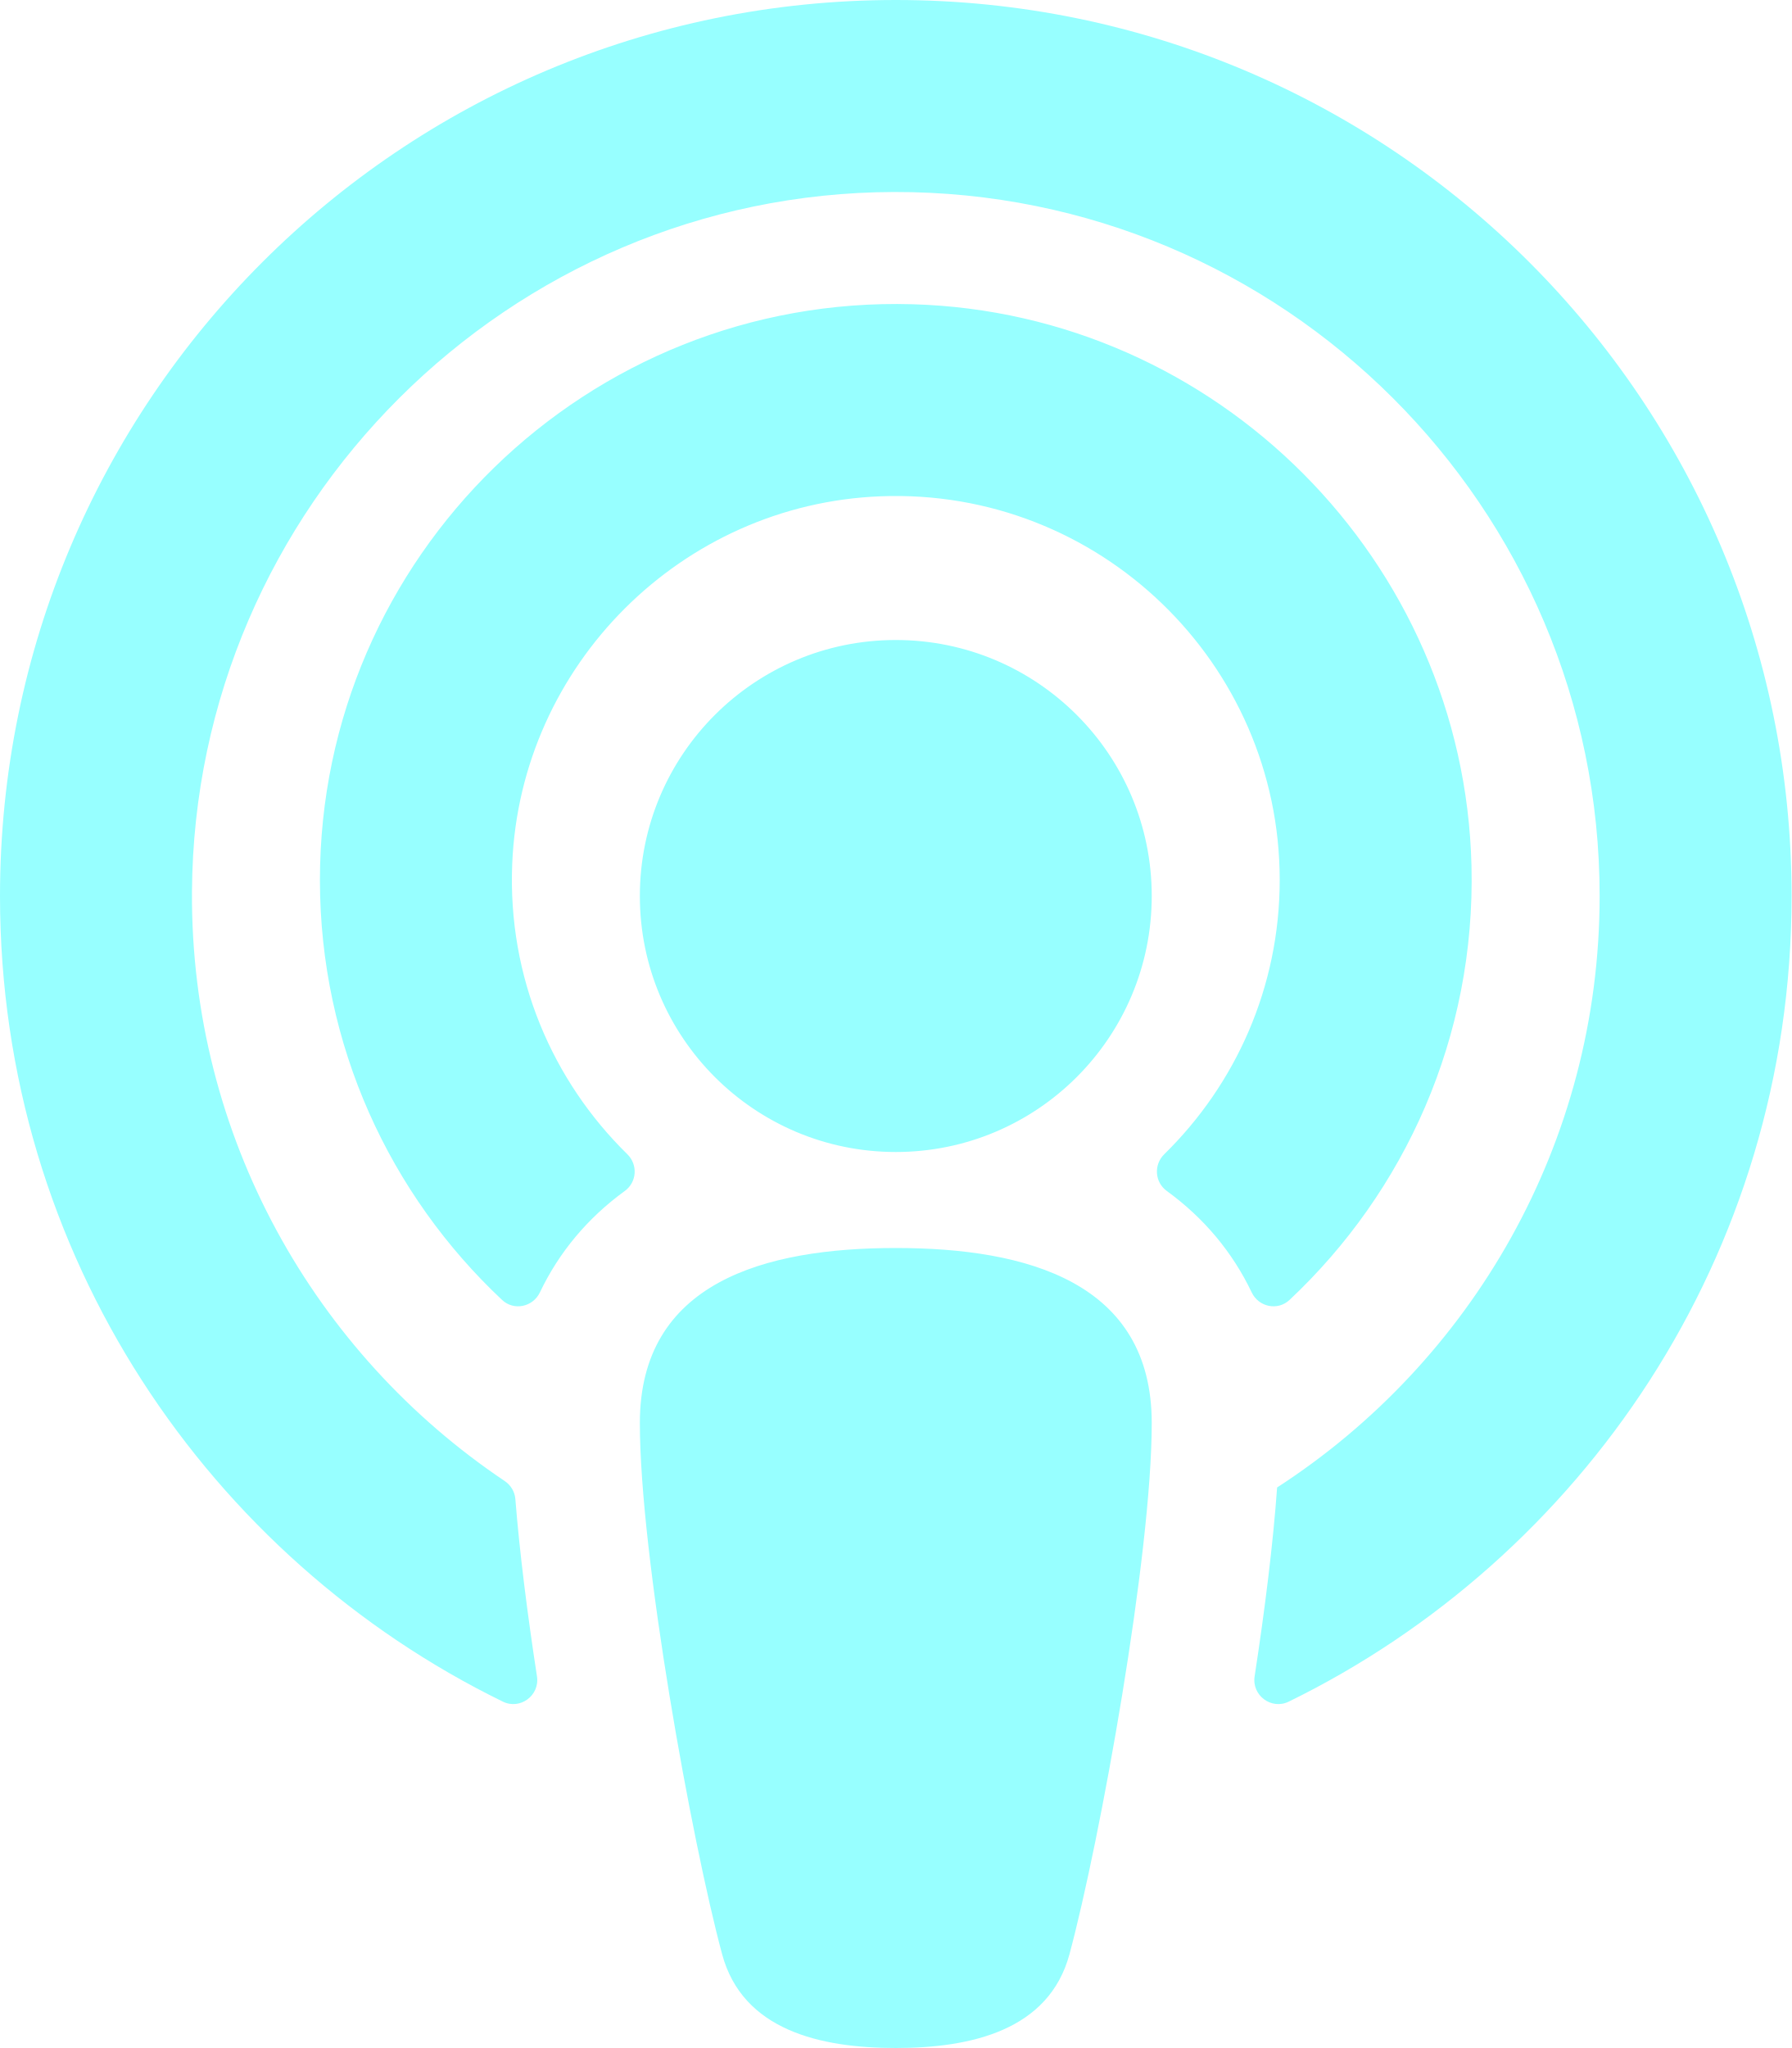
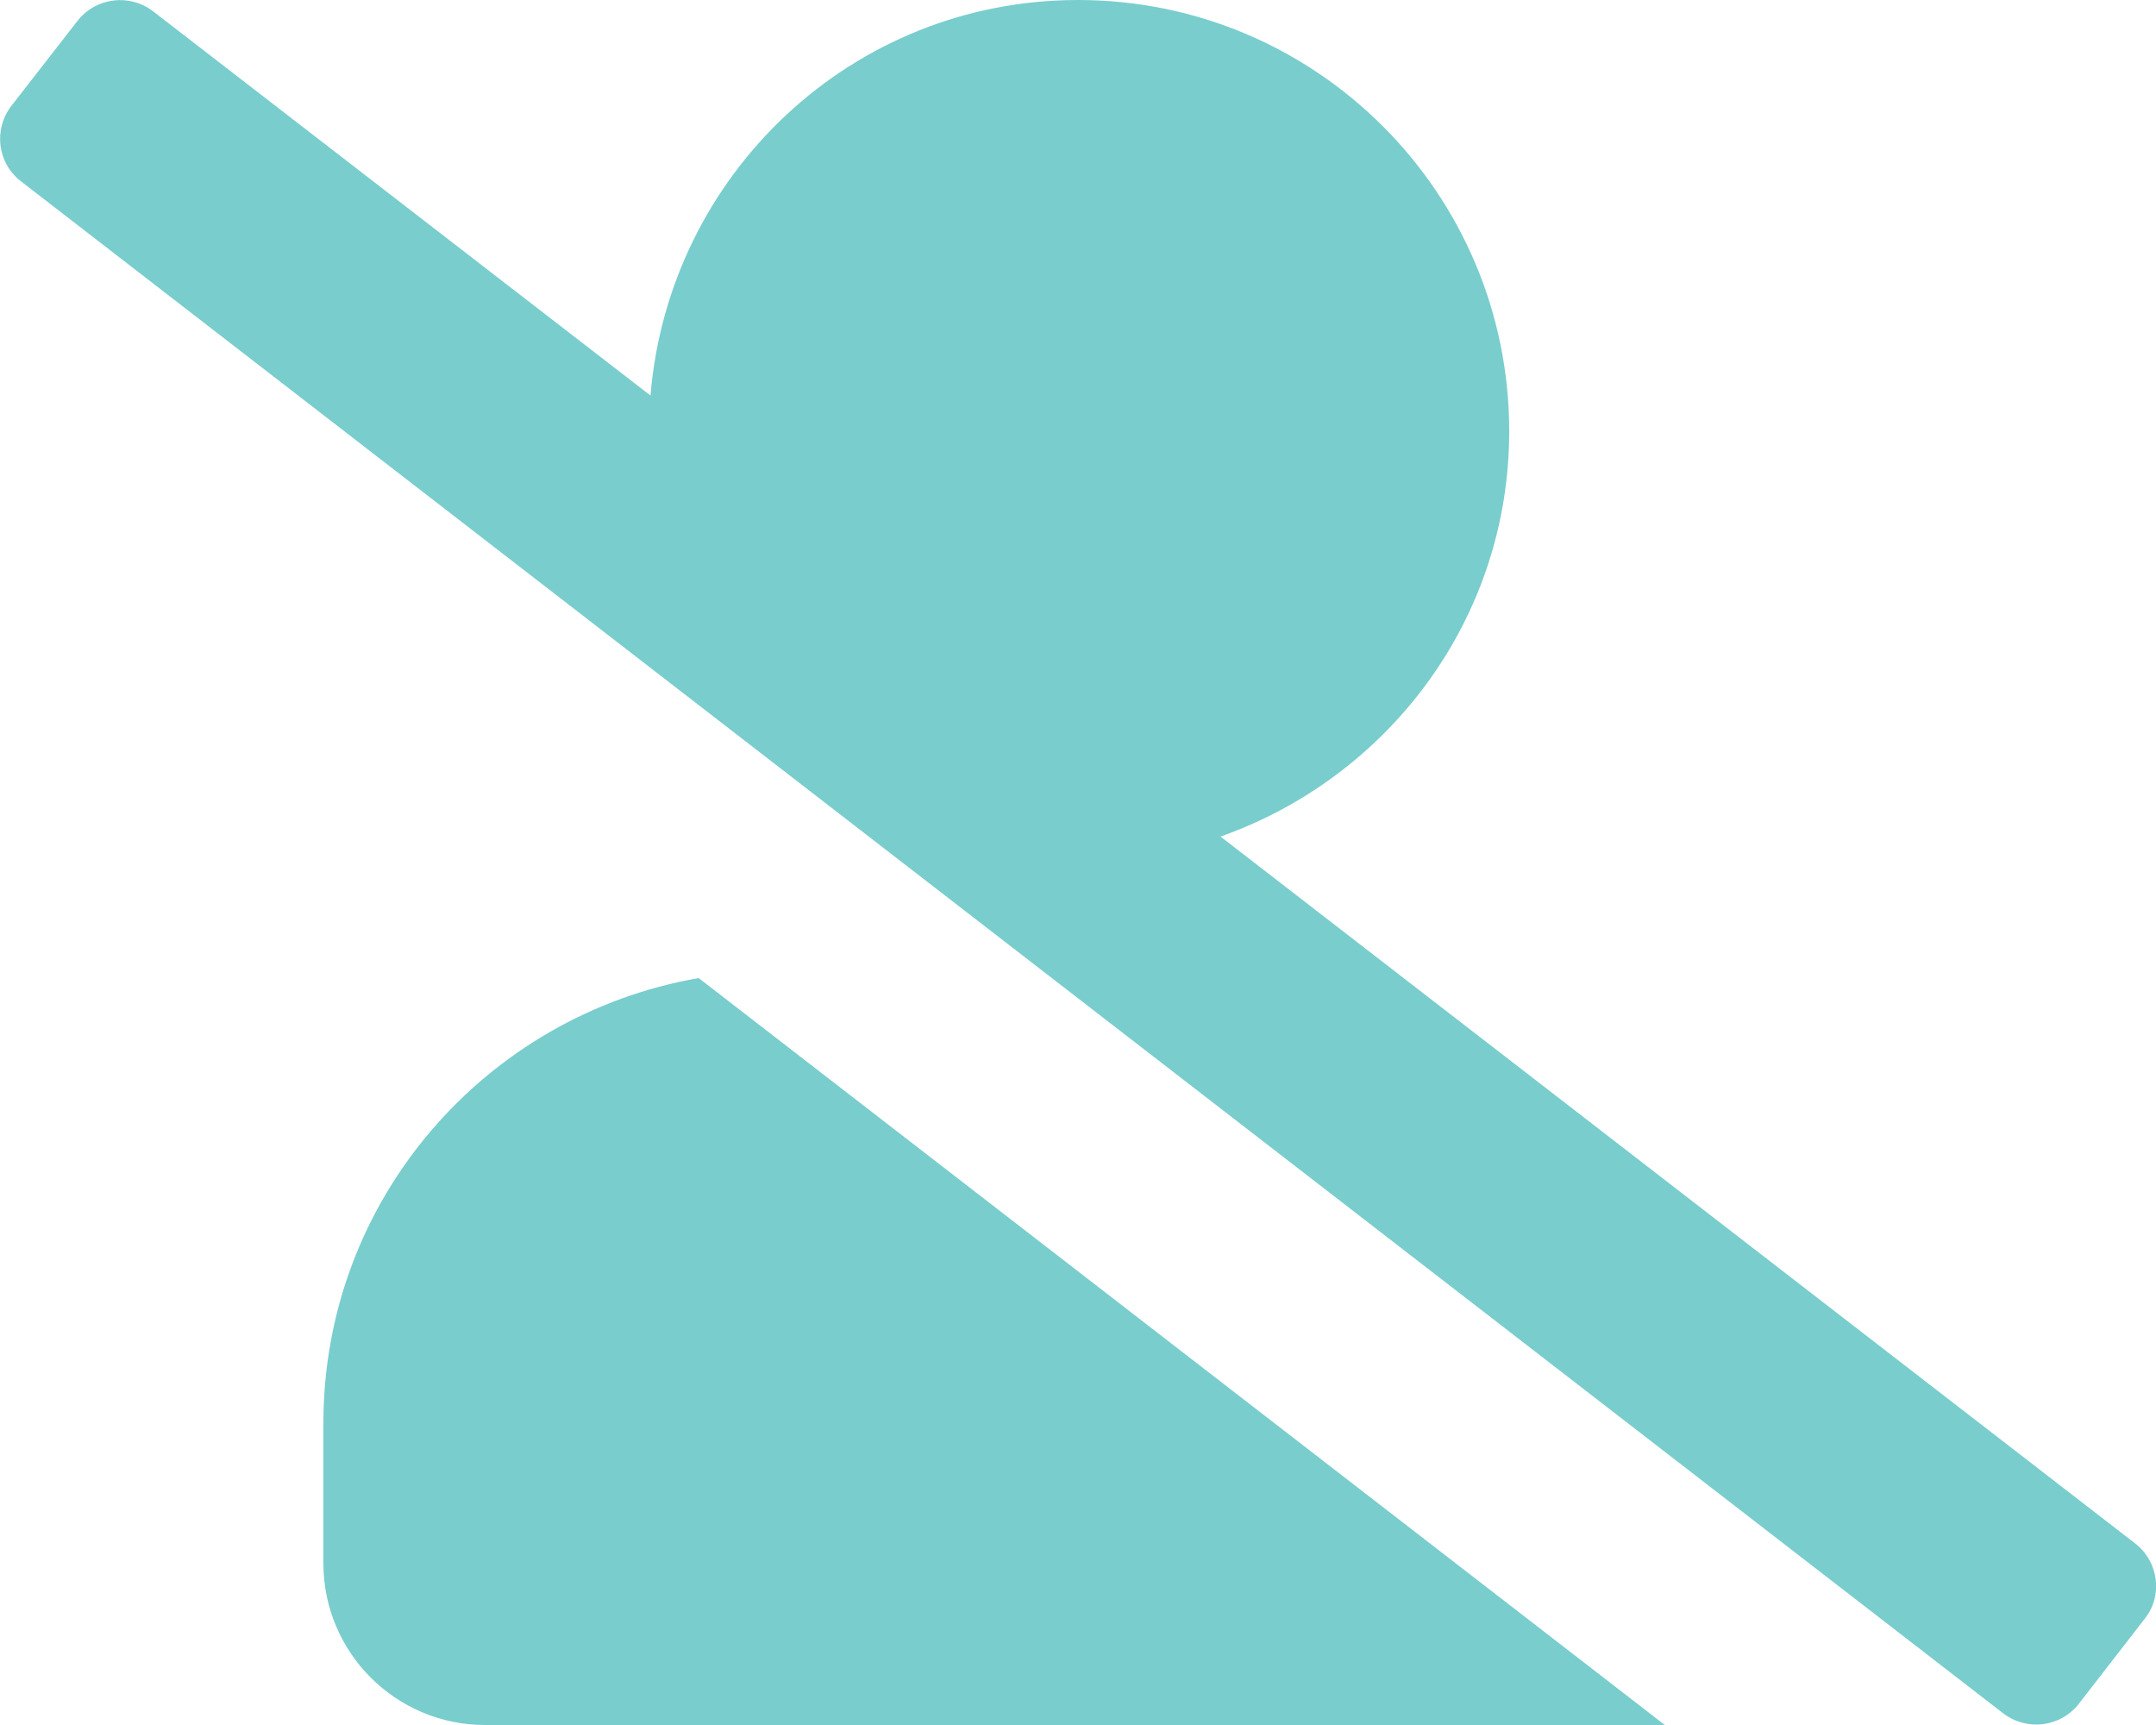
- <svg xmlns="http://www.w3.org/2000/svg" style="fill:#97ffff;" viewBox="0 0 448 512">
-   <path d="M267.429 488.563C262.286 507.573 242.858 512 224 512c-18.857 0-38.286-4.427-43.428-23.437C172.927 460.134 160 388.898 160 355.75c0-35.156 31.142-43.75 64-43.75s64 8.594 64 43.75c0 32.949-12.871 104.179-20.571 132.813zM156.867 288.554c-18.693-18.308-29.958-44.173-28.784-72.599 2.054-49.724 42.395-89.956 92.124-91.881C274.862 121.958 320 165.807 320 220c0 26.827-11.064 51.116-28.866 68.552-2.675 2.62-2.401 6.986.628 9.187 9.312 6.765 16.46 15.343 21.234 25.363 1.741 3.654 6.497 4.66 9.449 1.891 28.826-27.043 46.553-65.783 45.511-108.565-1.855-76.206-63.595-138.208-139.793-140.369C146.869 73.753 80 139.215 80 220c0 41.361 17.532 78.7 45.55 104.989 2.953 2.771 7.711 1.77 9.453-1.887 4.774-10.021 11.923-18.598 21.235-25.363 3.029-2.2 3.304-6.566.629-9.185zM224 0C100.204 0 0 100.185 0 224c0 89.992 52.602 165.647 125.739 201.408 4.333 2.118 9.267-1.544 8.535-6.31-2.382-15.512-4.342-30.946-5.406-44.339-.146-1.836-1.149-3.486-2.678-4.512-47.4-31.806-78.564-86.016-78.187-147.347.592-96.237 79.29-174.648 175.529-174.899C320.793 47.747 400 126.797 400 224c0 61.932-32.158 116.49-80.65 147.867-.999 14.037-3.069 30.588-5.624 47.23-.732 4.767 4.203 8.429 8.535 6.31C395.227 389.727 448 314.187 448 224 448 100.205 347.815 0 224 0zm0 160c-35.346 0-64 28.654-64 64s28.654 64 64 64 64-28.654 64-64-28.654-64-64-64z" />
+ <svg xmlns="http://www.w3.org/2000/svg" style="fill:#79cdcd;" viewBox="0 0 640 512">
+   <path d="M633.8 458.1L362.3 248.3C412.1 230.7 448 183.8 448 128 448 57.3 390.7 0 320 0c-67.1 0-121.5 51.8-126.9 117.4L45.5 3.4C38.5-2 28.5-.8 23 6.2L3.4 31.4c-5.4 7-4.2 17 2.8 22.4l588.4 454.7c7 5.4 17 4.2 22.5-2.8l19.6-25.3c5.4-6.8 4.1-16.9-2.9-22.3zM96 422.4V464c0 26.5 21.5 48 48 48h350.2L207.4 290.3C144.2 301.3 96 356 96 422.4z" />
</svg>
